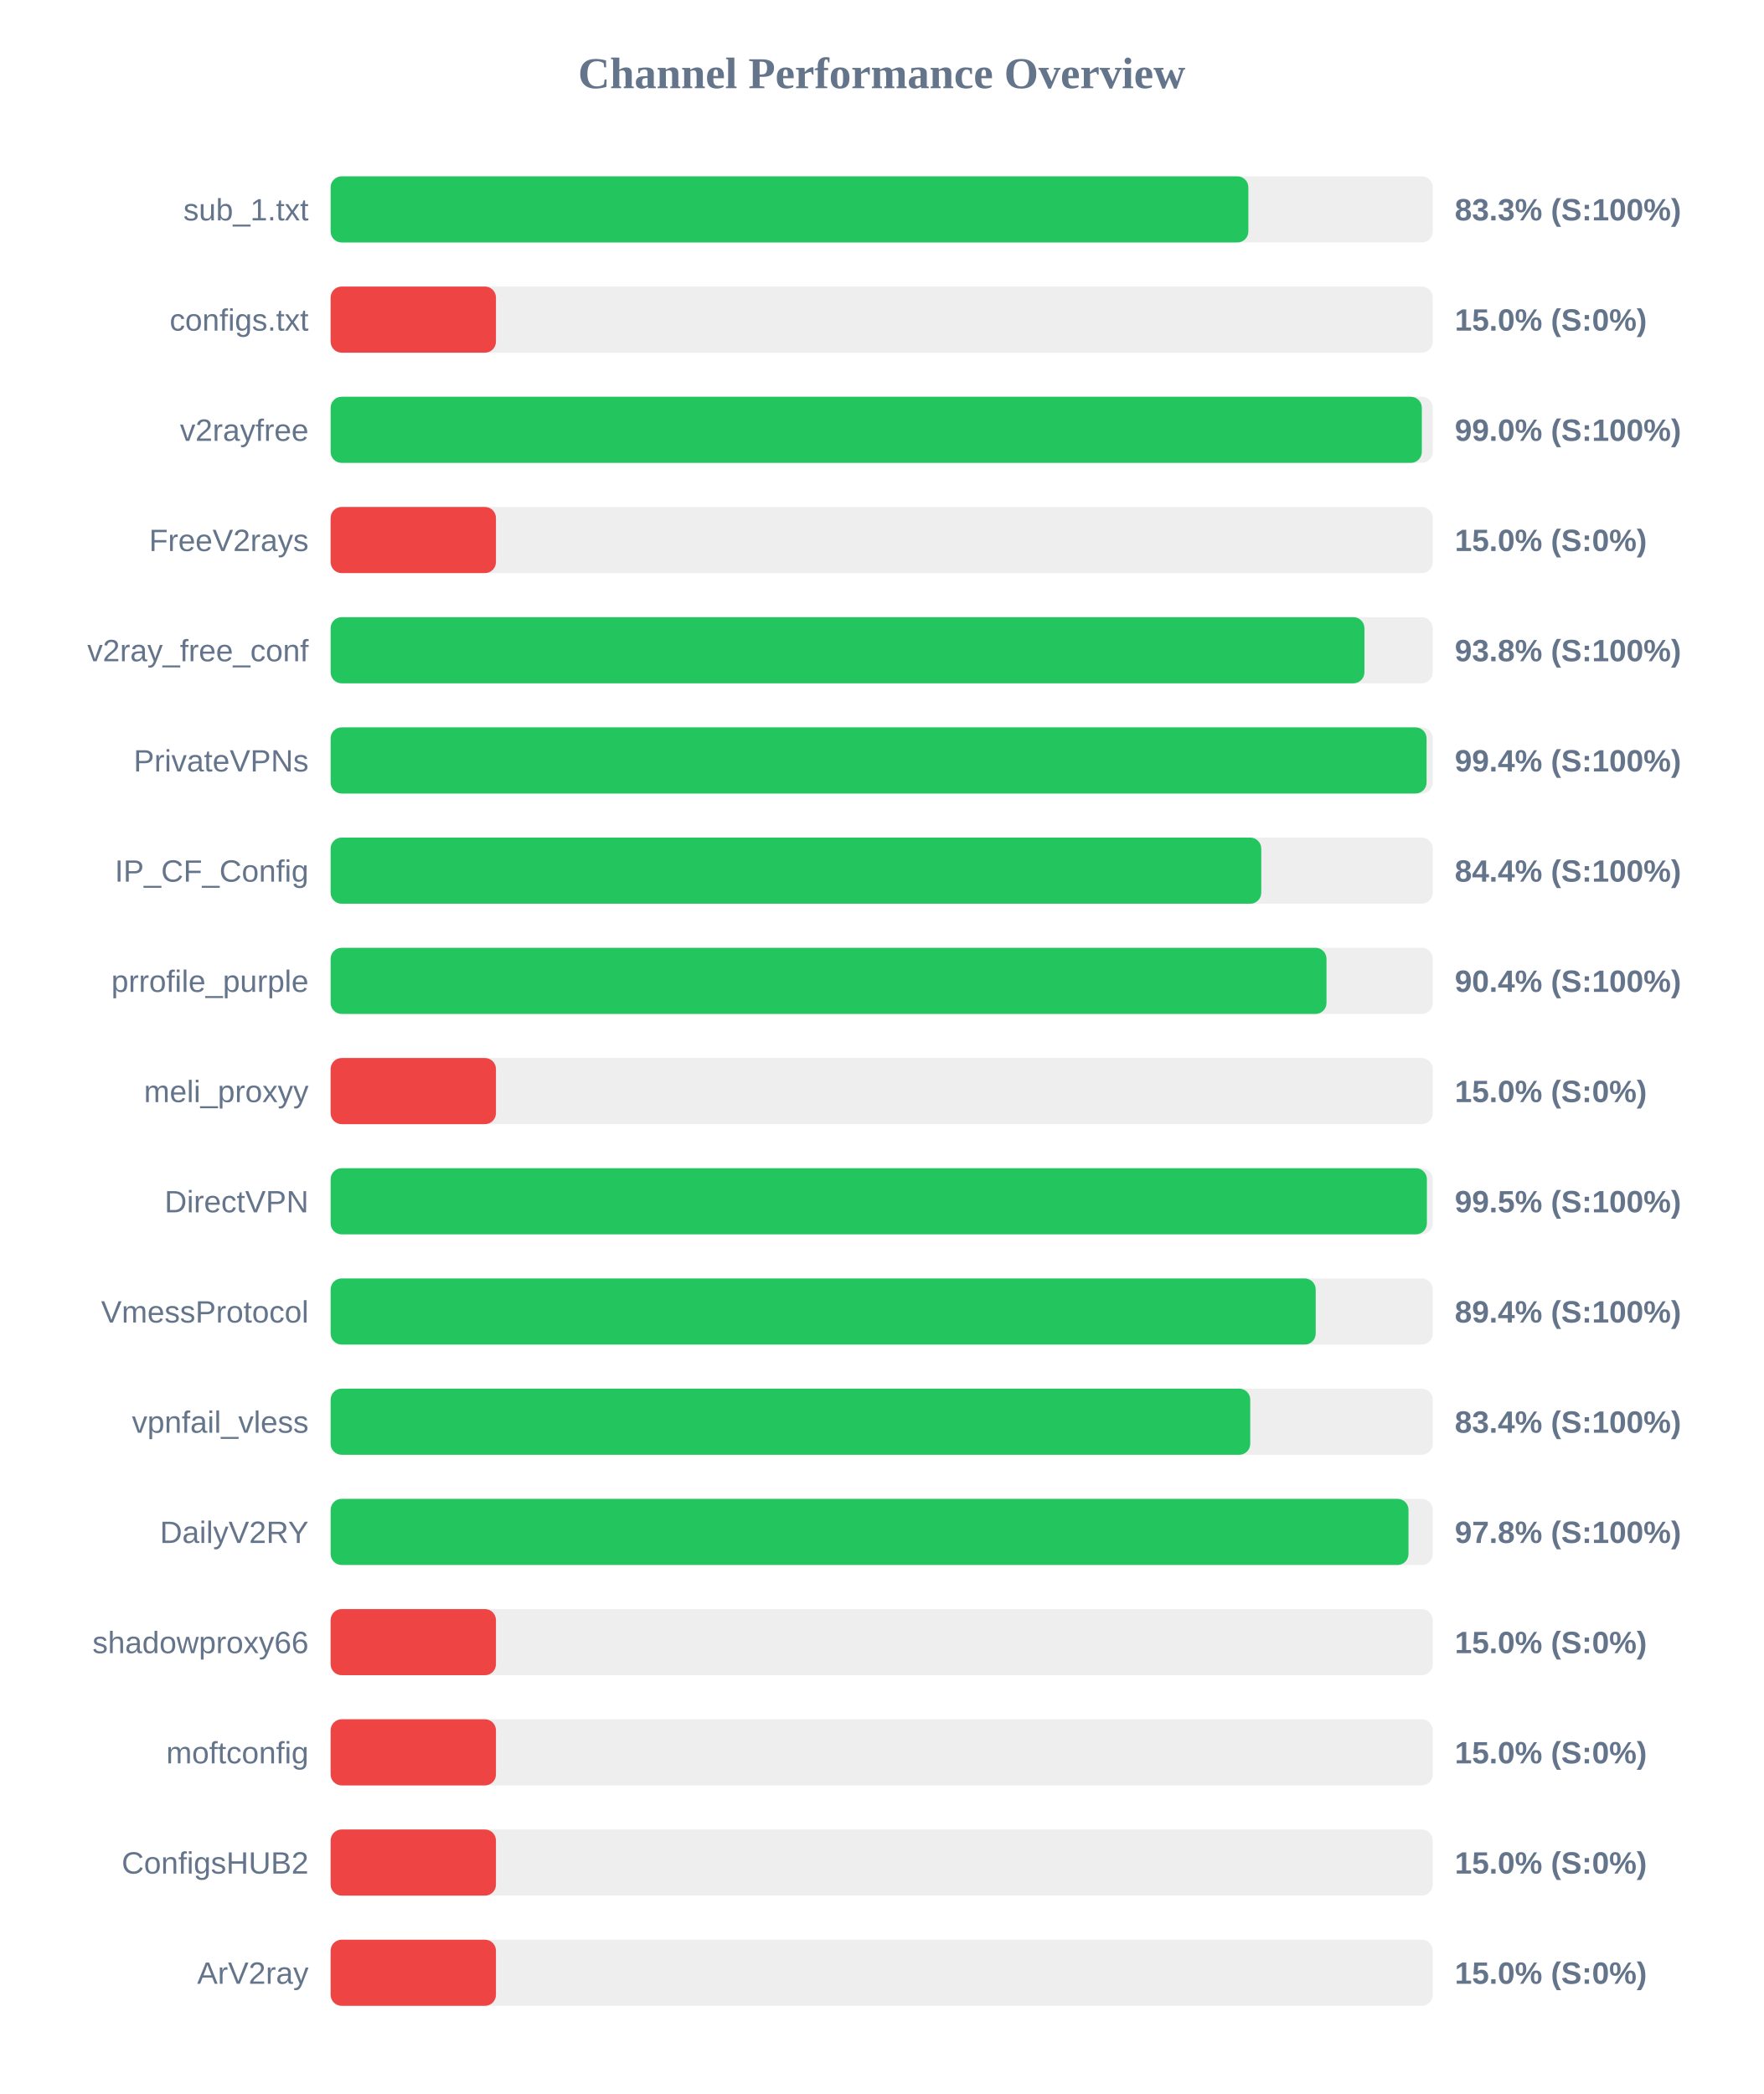
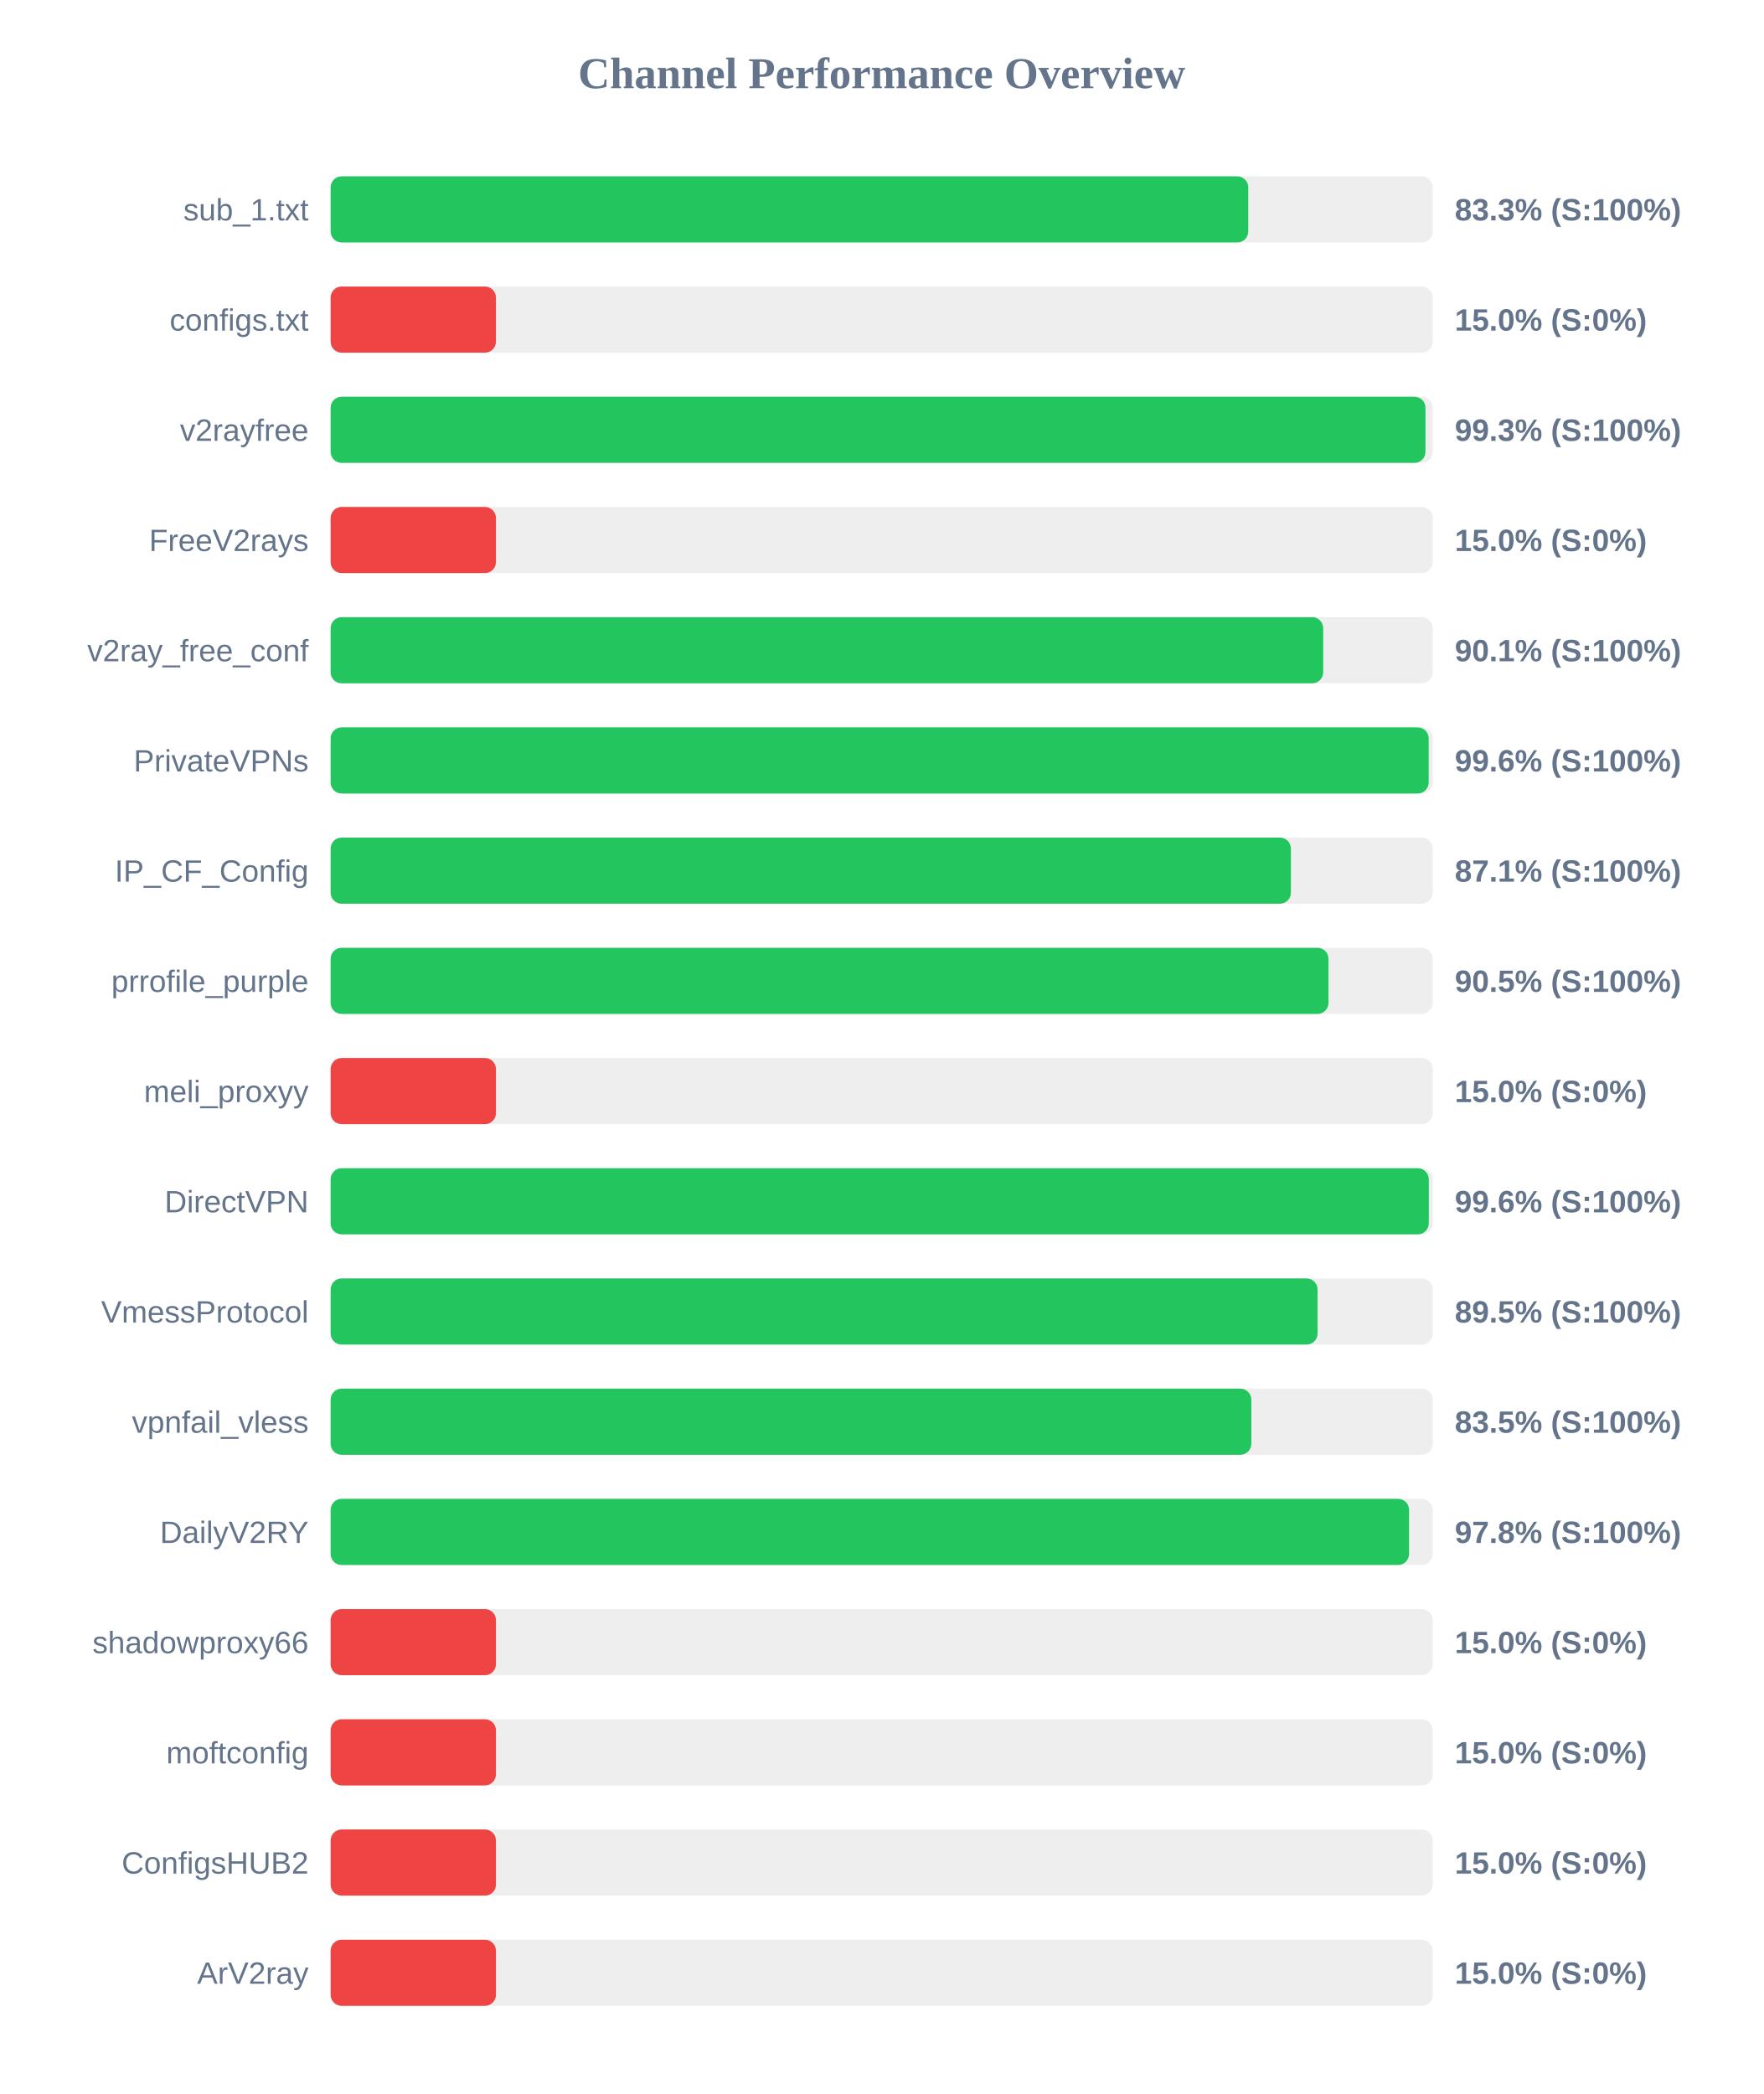
<svg xmlns="http://www.w3.org/2000/svg" width="800" height="950" version="1.1">
  <style>
        .row { font: 14px Arial; fill: #64748b; }
        .score { font: bold 14px Arial; fill: #64748b; }
    </style>
  <text x="400" y="40" text-anchor="middle" font-size="20px" font-weight="bold" fill="#64748b">Channel Performance Overview</text>
  <rect x="150" y="80" width="500" height="30" fill="#eee" rx="5" />
-   <rect x="150" y="80" width="416.35" height="30" fill="#22c55e" rx="5" />
+   <rect x="150" y="80" width="416.3" height="30" fill="#22c55e" rx="5" />
  <text x="140" y="100" text-anchor="end" class="row">sub_1.txt</text>
  <text x="660" y="100" text-anchor="start" class="score">83.3% (S:100%)</text>
  <rect x="150" y="130" width="500" height="30" fill="#eee" rx="5" />
  <rect x="150" y="130" width="75.0" height="30" fill="#ef4444" rx="5" />
  <text x="140" y="150" text-anchor="end" class="row">configs.txt</text>
  <text x="660" y="150" text-anchor="start" class="score">15.0% (S:0%)</text>
  <rect x="150" y="180" width="500" height="30" fill="#eee" rx="5" />
-   <rect x="150" y="180" width="495.05" height="30" fill="#22c55e" rx="5" />
+   <rect x="150" y="180" width="496.7" height="30" fill="#22c55e" rx="5" />
  <text x="140" y="200" text-anchor="end" class="row">v2rayfree</text>
-   <text x="660" y="200" text-anchor="start" class="score">99.0% (S:100%)</text>
+   <text x="660" y="200" text-anchor="start" class="score">99.3% (S:100%)</text>
  <rect x="150" y="230" width="500" height="30" fill="#eee" rx="5" />
  <rect x="150" y="230" width="75.0" height="30" fill="#ef4444" rx="5" />
  <text x="140" y="250" text-anchor="end" class="row">FreeV2rays</text>
  <text x="660" y="250" text-anchor="start" class="score">15.0% (S:0%)</text>
  <rect x="150" y="280" width="500" height="30" fill="#eee" rx="5" />
-   <rect x="150" y="280" width="469.0" height="30" fill="#22c55e" rx="5" />
+   <rect x="150" y="280" width="450.3" height="30" fill="#22c55e" rx="5" />
  <text x="140" y="300" text-anchor="end" class="row">v2ray_free_conf</text>
-   <text x="660" y="300" text-anchor="start" class="score">93.8% (S:100%)</text>
+   <text x="660" y="300" text-anchor="start" class="score">90.1% (S:100%)</text>
  <rect x="150" y="330" width="500" height="30" fill="#eee" rx="5" />
-   <rect x="150" y="330" width="497.2" height="30" fill="#22c55e" rx="5" />
+   <rect x="150" y="330" width="498.15" height="30" fill="#22c55e" rx="5" />
  <text x="140" y="350" text-anchor="end" class="row">PrivateVPNs</text>
-   <text x="660" y="350" text-anchor="start" class="score">99.4% (S:100%)</text>
+   <text x="660" y="350" text-anchor="start" class="score">99.6% (S:100%)</text>
  <rect x="150" y="380" width="500" height="30" fill="#eee" rx="5" />
-   <rect x="150" y="380" width="422.2" height="30" fill="#22c55e" rx="5" />
+   <rect x="150" y="380" width="435.65" height="30" fill="#22c55e" rx="5" />
  <text x="140" y="400" text-anchor="end" class="row">IP_CF_Config</text>
-   <text x="660" y="400" text-anchor="start" class="score">84.4% (S:100%)</text>
+   <text x="660" y="400" text-anchor="start" class="score">87.1% (S:100%)</text>
  <rect x="150" y="430" width="500" height="30" fill="#eee" rx="5" />
-   <rect x="150" y="430" width="451.8" height="30" fill="#22c55e" rx="5" />
+   <rect x="150" y="430" width="452.7" height="30" fill="#22c55e" rx="5" />
  <text x="140" y="450" text-anchor="end" class="row">prrofile_purple</text>
-   <text x="660" y="450" text-anchor="start" class="score">90.4% (S:100%)</text>
+   <text x="660" y="450" text-anchor="start" class="score">90.5% (S:100%)</text>
  <rect x="150" y="480" width="500" height="30" fill="#eee" rx="5" />
  <rect x="150" y="480" width="75.0" height="30" fill="#ef4444" rx="5" />
  <text x="140" y="500" text-anchor="end" class="row">meli_proxyy</text>
  <text x="660" y="500" text-anchor="start" class="score">15.0% (S:0%)</text>
  <rect x="150" y="530" width="500" height="30" fill="#eee" rx="5" />
-   <rect x="150" y="530" width="497.35" height="30" fill="#22c55e" rx="5" />
+   <rect x="150" y="530" width="498.2" height="30" fill="#22c55e" rx="5" />
  <text x="140" y="550" text-anchor="end" class="row">DirectVPN</text>
-   <text x="660" y="550" text-anchor="start" class="score">99.5% (S:100%)</text>
+   <text x="660" y="550" text-anchor="start" class="score">99.6% (S:100%)</text>
  <rect x="150" y="580" width="500" height="30" fill="#eee" rx="5" />
-   <rect x="150" y="580" width="446.9" height="30" fill="#22c55e" rx="5" />
+   <rect x="150" y="580" width="447.75" height="30" fill="#22c55e" rx="5" />
  <text x="140" y="600" text-anchor="end" class="row">VmessProtocol</text>
-   <text x="660" y="600" text-anchor="start" class="score">89.4% (S:100%)</text>
+   <text x="660" y="600" text-anchor="start" class="score">89.5% (S:100%)</text>
  <rect x="150" y="630" width="500" height="30" fill="#eee" rx="5" />
-   <rect x="150" y="630" width="417.2" height="30" fill="#22c55e" rx="5" />
+   <rect x="150" y="630" width="417.7" height="30" fill="#22c55e" rx="5" />
  <text x="140" y="650" text-anchor="end" class="row">vpnfail_vless</text>
-   <text x="660" y="650" text-anchor="start" class="score">83.4% (S:100%)</text>
+   <text x="660" y="650" text-anchor="start" class="score">83.5% (S:100%)</text>
  <rect x="150" y="680" width="500" height="30" fill="#eee" rx="5" />
-   <rect x="150" y="680" width="489.0" height="30" fill="#22c55e" rx="5" />
+   <rect x="150" y="680" width="489.25" height="30" fill="#22c55e" rx="5" />
  <text x="140" y="700" text-anchor="end" class="row">DailyV2RY</text>
  <text x="660" y="700" text-anchor="start" class="score">97.8% (S:100%)</text>
  <rect x="150" y="730" width="500" height="30" fill="#eee" rx="5" />
  <rect x="150" y="730" width="75.0" height="30" fill="#ef4444" rx="5" />
  <text x="140" y="750" text-anchor="end" class="row">shadowproxy66</text>
  <text x="660" y="750" text-anchor="start" class="score">15.0% (S:0%)</text>
  <rect x="150" y="780" width="500" height="30" fill="#eee" rx="5" />
  <rect x="150" y="780" width="75.0" height="30" fill="#ef4444" rx="5" />
  <text x="140" y="800" text-anchor="end" class="row">moftconfig</text>
  <text x="660" y="800" text-anchor="start" class="score">15.0% (S:0%)</text>
  <rect x="150" y="830" width="500" height="30" fill="#eee" rx="5" />
  <rect x="150" y="830" width="75.0" height="30" fill="#ef4444" rx="5" />
  <text x="140" y="850" text-anchor="end" class="row">ConfigsHUB2</text>
  <text x="660" y="850" text-anchor="start" class="score">15.0% (S:0%)</text>
  <rect x="150" y="880" width="500" height="30" fill="#eee" rx="5" />
  <rect x="150" y="880" width="75.0" height="30" fill="#ef4444" rx="5" />
  <text x="140" y="900" text-anchor="end" class="row">ArV2ray</text>
  <text x="660" y="900" text-anchor="start" class="score">15.0% (S:0%)</text>
</svg>
